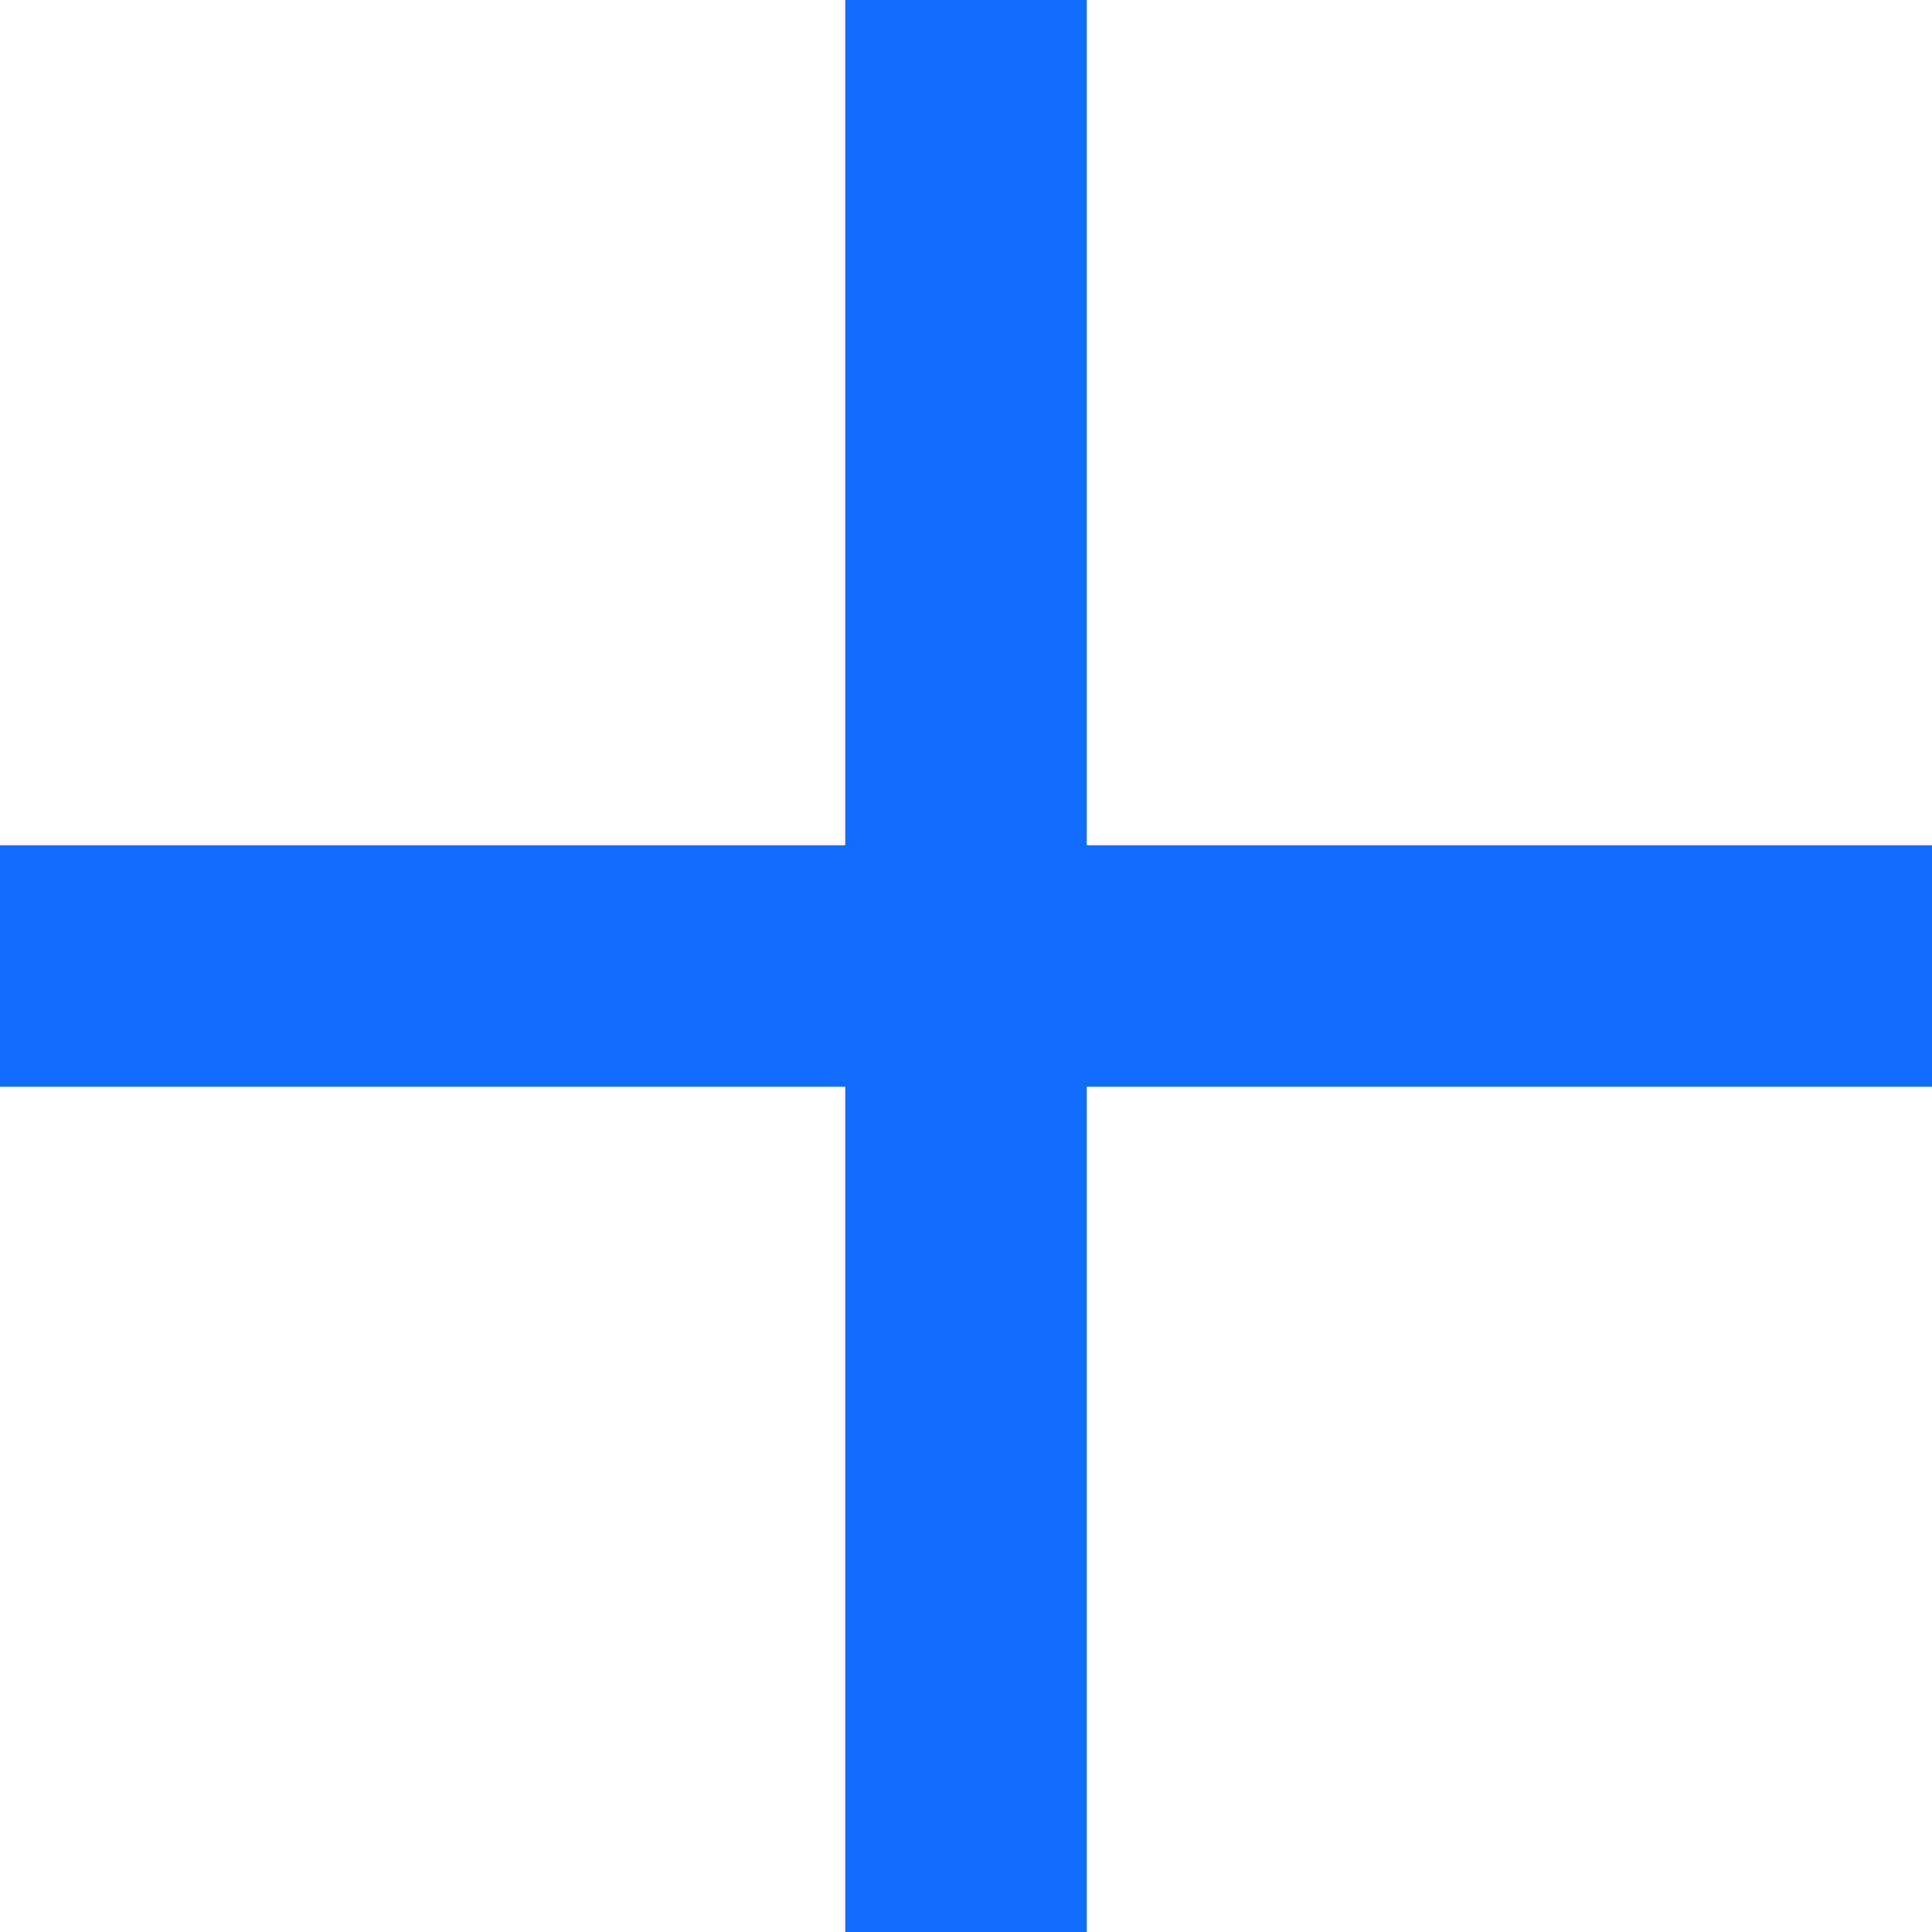
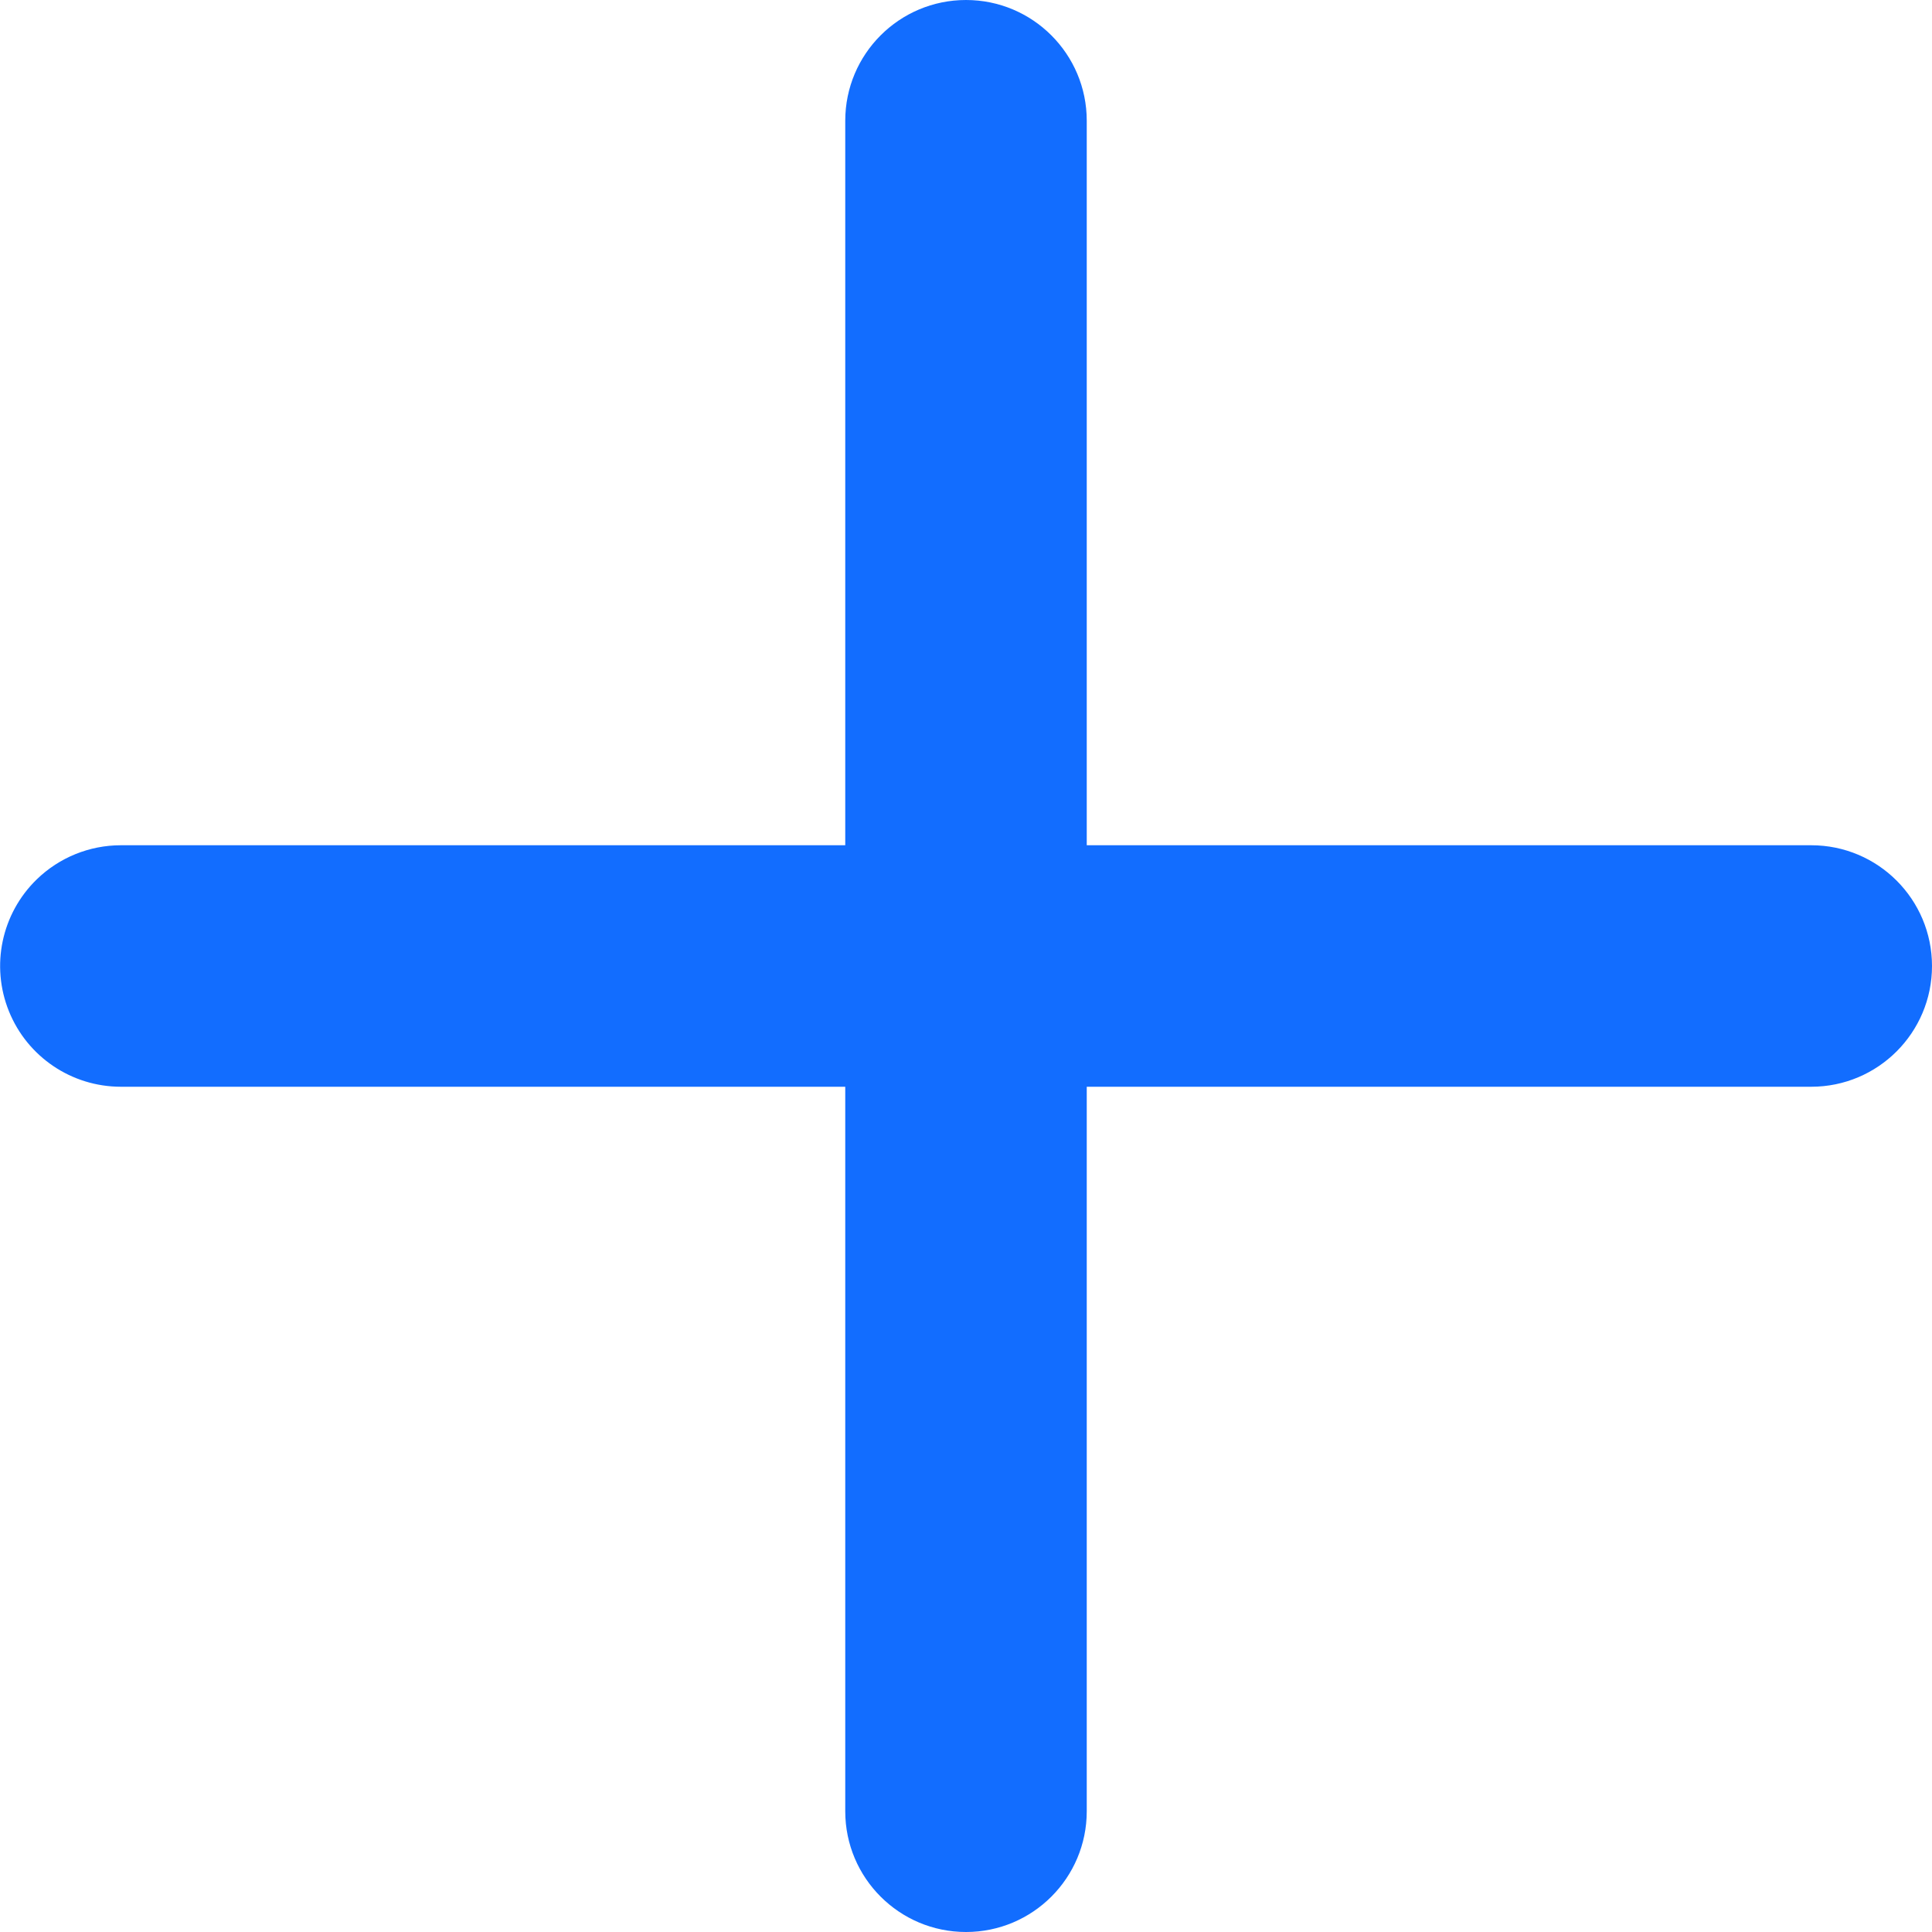
<svg xmlns="http://www.w3.org/2000/svg" width="16" height="16" fill="none">
-   <path d="M8 0v16M0 8h16" stroke="#126DFF" stroke-width="2" />
+   <path style="line-height:normal;font-variant-ligatures:normal;font-variant-position:normal;font-variant-caps:normal;font-variant-numeric:normal;font-variant-alternates:normal;font-feature-settings:normal;text-indent:0;text-align:start;text-decoration-line:none;text-decoration-style:solid;text-decoration-color:#000;text-transform:none;text-orientation:mixed;white-space:normal;shape-padding:0;isolation:auto;mix-blend-mode:normal;solid-color:#000;solid-opacity:1" d="M.305 7.282A1 1 0 001 9h6v6A1 1 0 009 15V9h6a1 1 0 000-2H9V1a1 1 0 00-2 0v6H1a1 1 0 00-.695.282z" color="#000" font-weight="400" font-family="sans-serif" overflow="visible" fill="#126dff" paint-order="stroke fill markers" />
</svg>
